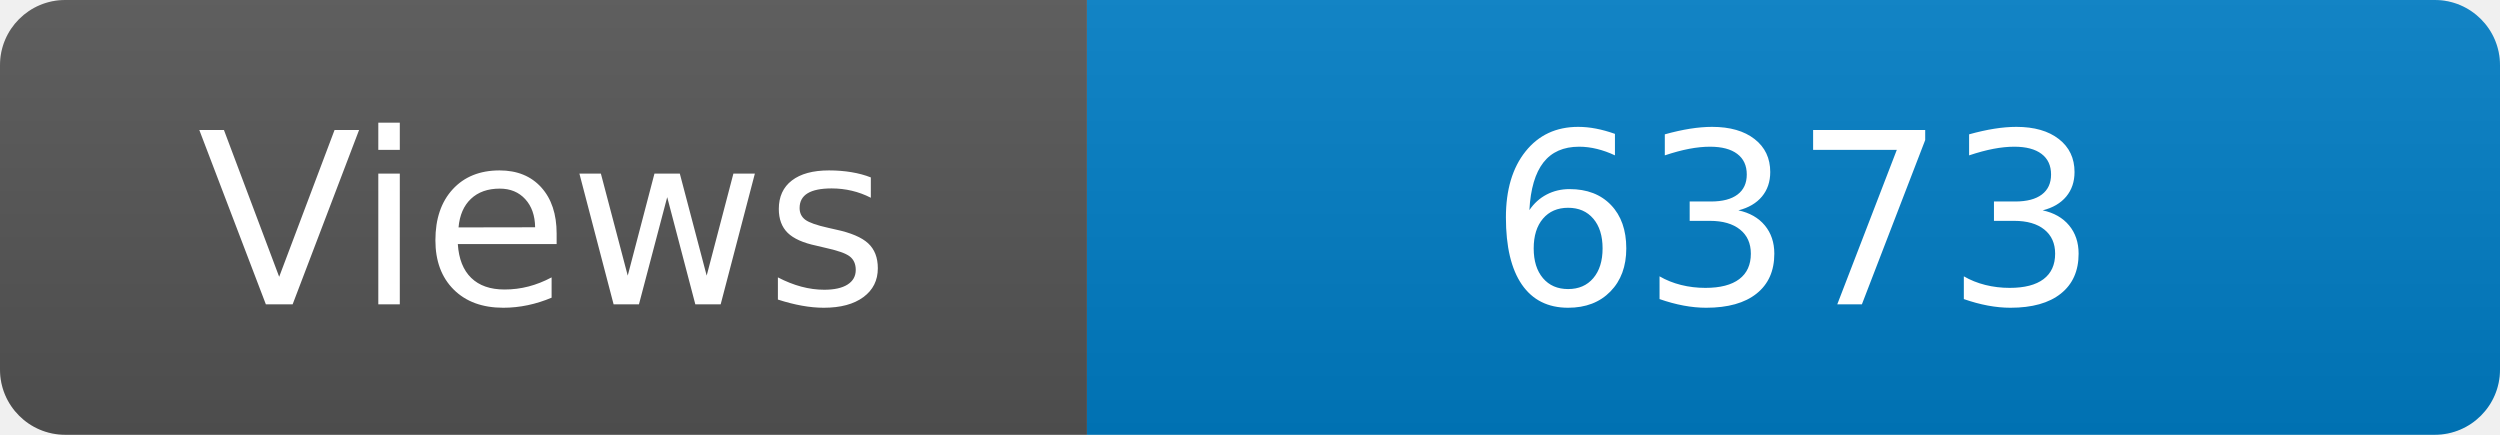
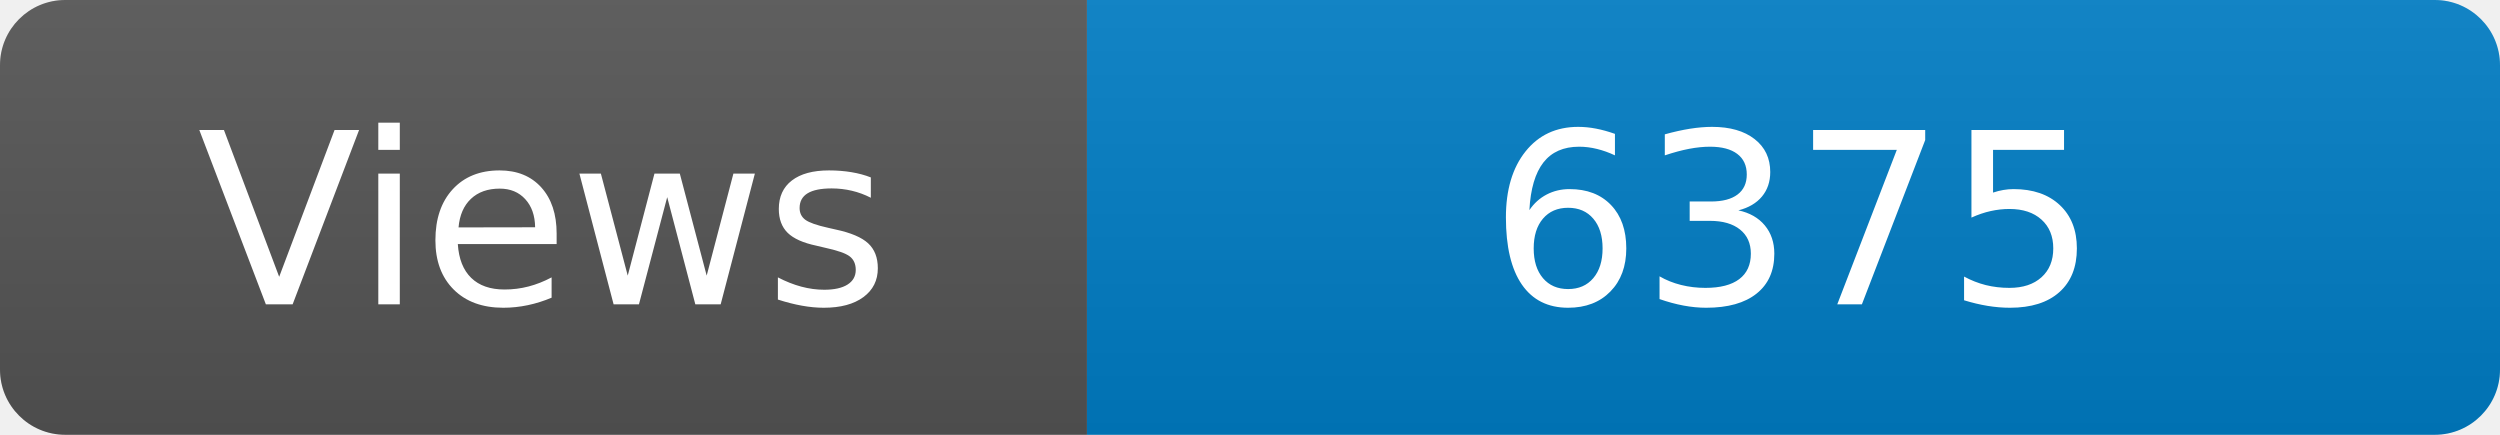
<svg xmlns="http://www.w3.org/2000/svg" width="115" height="20" role="img" aria-label="Maintained?: yes">
  <linearGradient id="s" x2="0" y2="100%">
    <stop offset="0" stop-color="#bbb" stop-opacity=".1" />
    <stop offset="1" stop-opacity=".1" />
  </linearGradient>
  <clipPath id="r">
    <rect width="115" height="20" rx="3" fill="#fff" />
  </clipPath>
  <g clip-path="url(#r)">
    <rect width="50" height="20" fill="#555" />
    <rect x="50" width="160" height="20" fill="#007ec6" />
    <rect width="115" height="20" fill="url(#s)" />
  </g>
  <g fill="#fff" text-anchor="middle" font-family="Verdana,Geneva,DejaVu Sans,sans-serif" font-size="110">
    <text x="250" y="140" transform="scale(.1)" fill="#fff">Views</text>
-     <text x="825" y="140" transform="scale(.1)" fill="#fff">6373</text>
+     <text x="825" y="140" transform="scale(.1)" fill="#fff">6375</text>
  </g>
</svg>
